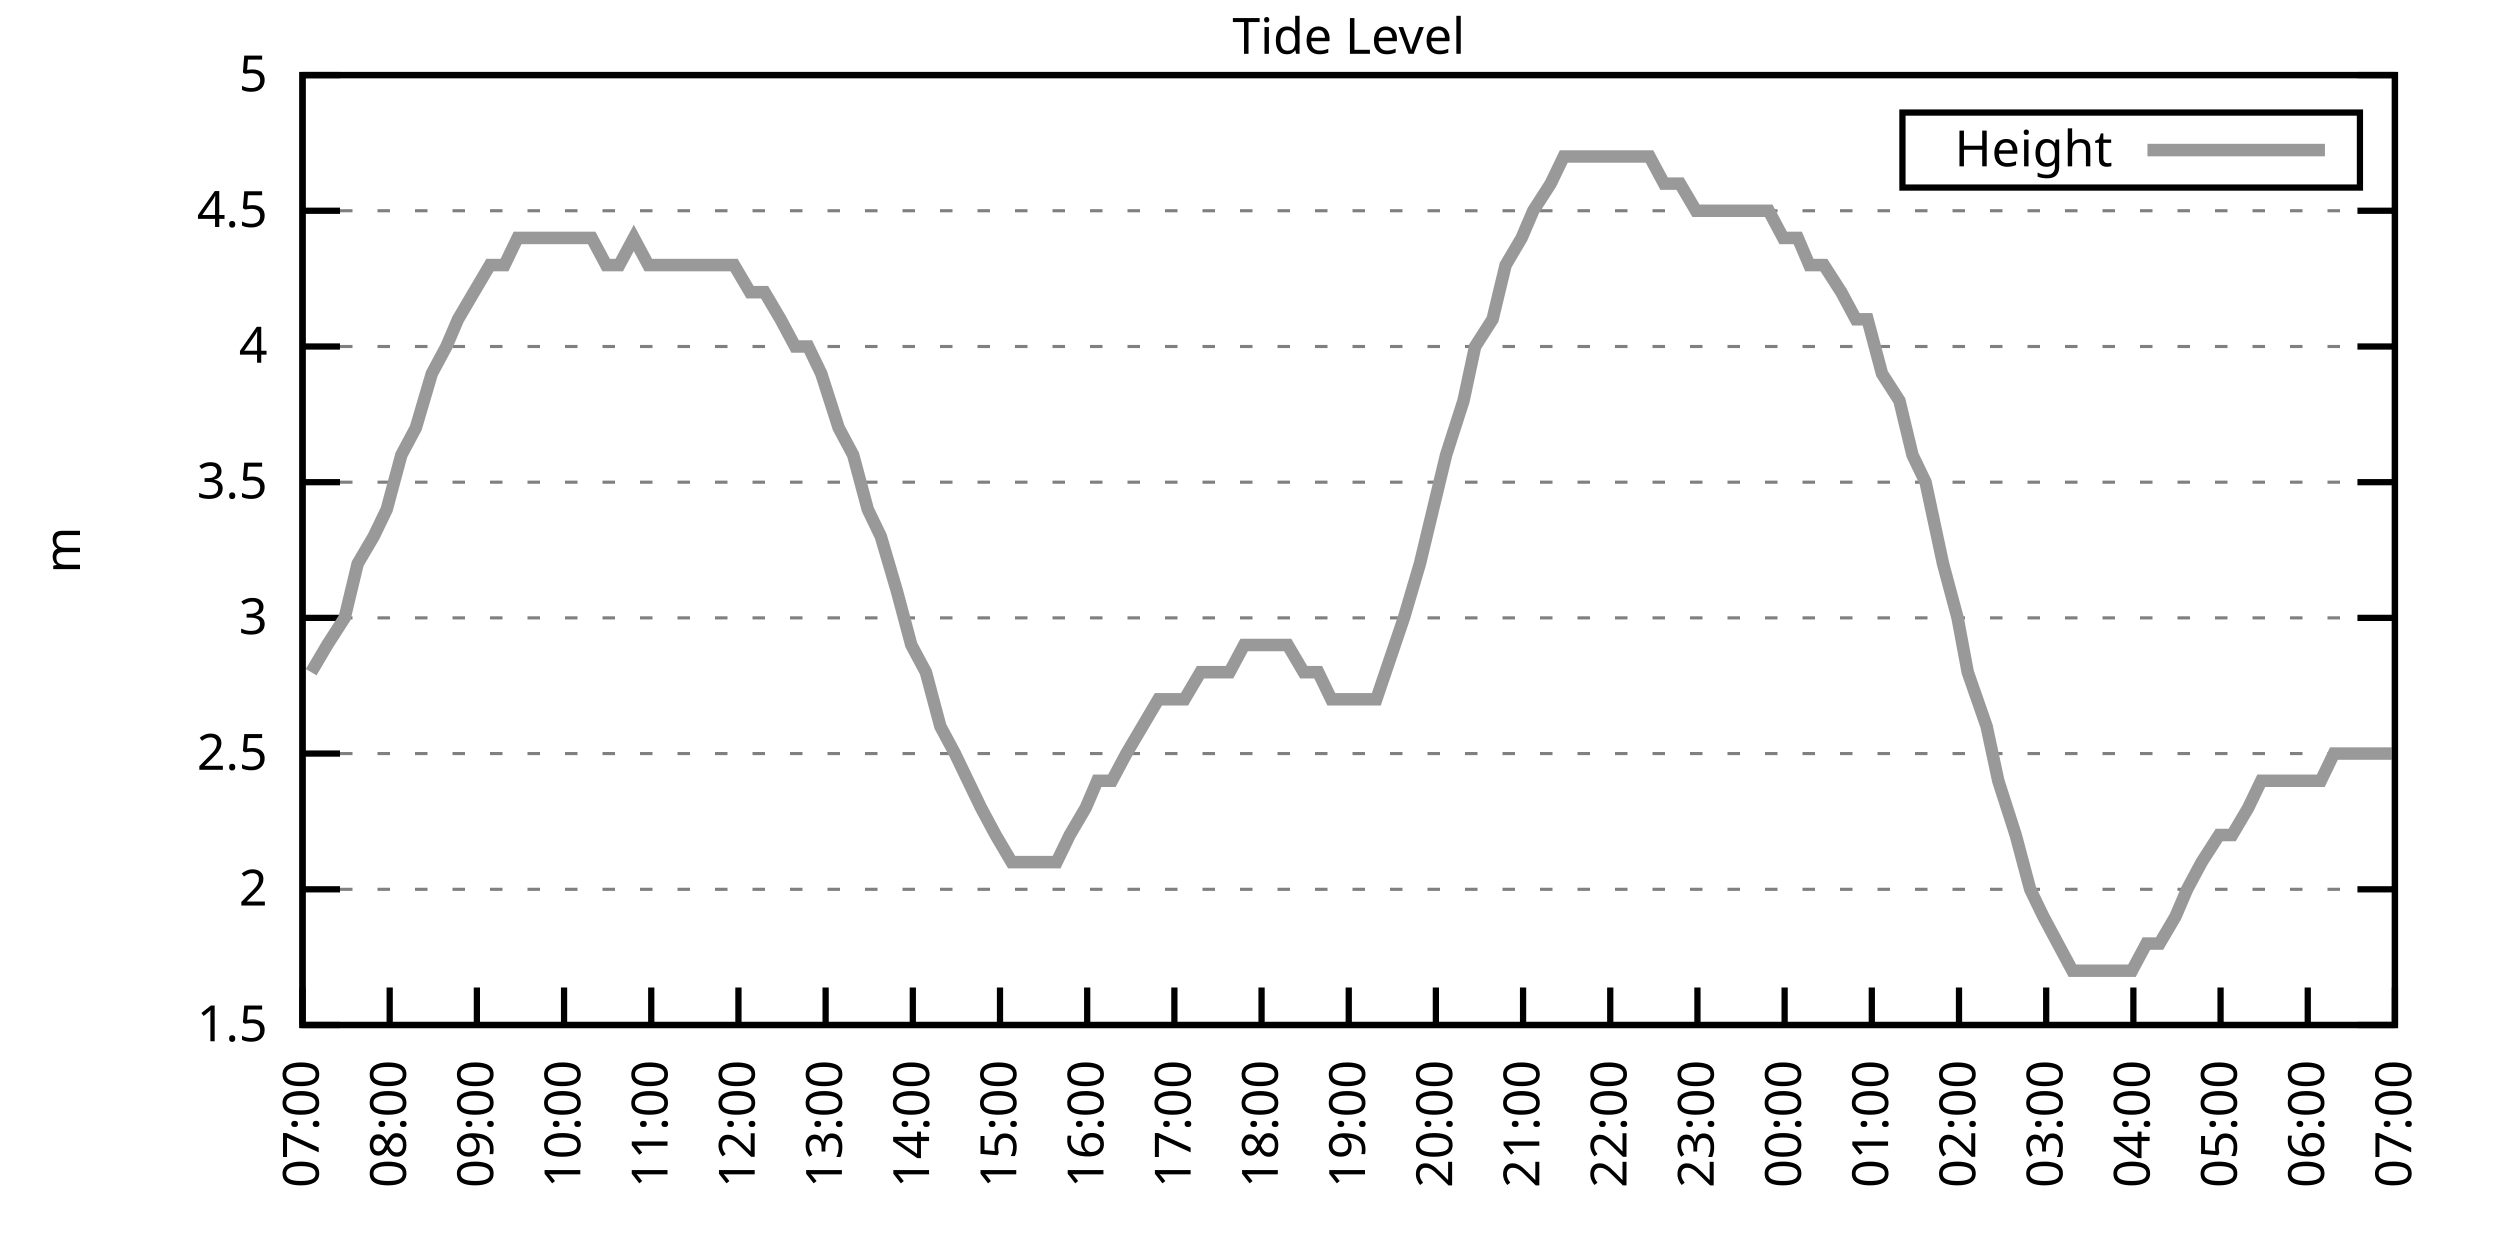
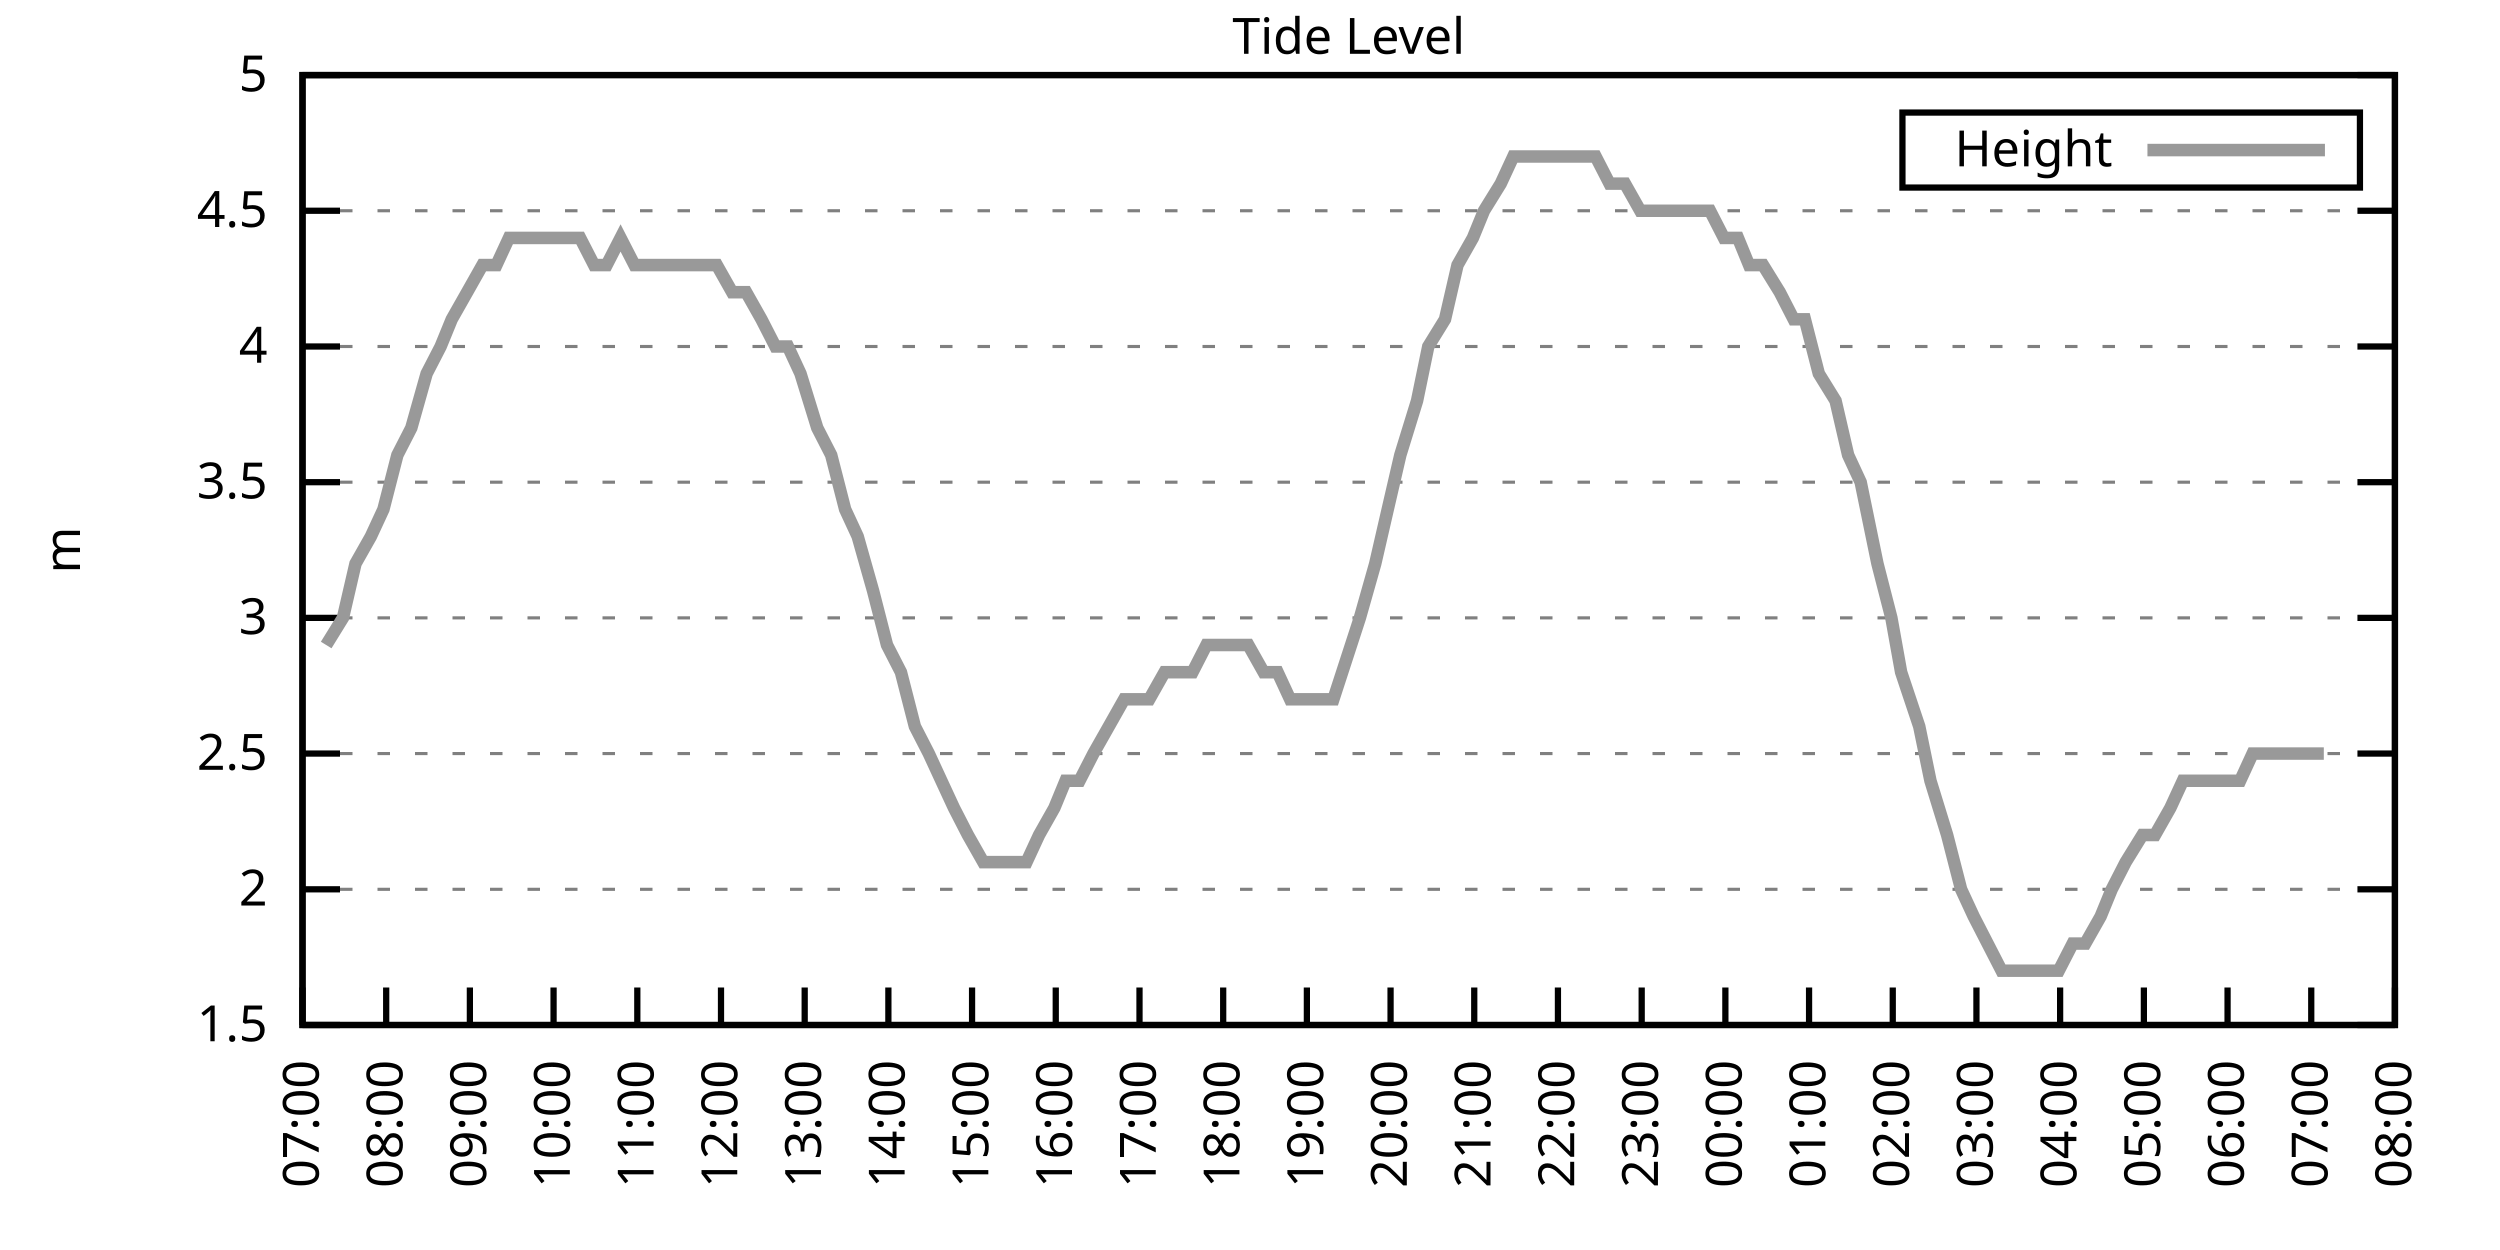
<svg xmlns="http://www.w3.org/2000/svg" xmlns:xlink="http://www.w3.org/1999/xlink" width="400" height="200" viewBox="0 0 400 200">
  <g id="gnuplot_canvas">
    <rect x="0" y="0" width="400" height="200" fill="none" />
    <defs>
      <circle id="gpDot" r="0.5" stroke-width="0.5" stroke="currentColor" />
      <path id="gpPt0" stroke-width="0.333" stroke="currentColor" d="M-1,0 h2 M0,-1 v2" />
      <path id="gpPt1" stroke-width="0.333" stroke="currentColor" d="M-1,-1 L1,1 M1,-1 L-1,1" />
      <path id="gpPt2" stroke-width="0.333" stroke="currentColor" d="M-1,0 L1,0 M0,-1 L0,1 M-1,-1 L1,1 M-1,1 L1,-1" />
      <rect id="gpPt3" stroke-width="0.333" stroke="currentColor" x="-1" y="-1" width="2" height="2" />
      <rect id="gpPt4" stroke-width="0.333" stroke="currentColor" fill="currentColor" x="-1" y="-1" width="2" height="2" />
      <circle id="gpPt5" stroke-width="0.333" stroke="currentColor" cx="0" cy="0" r="1" />
      <use xlink:href="#gpPt5" id="gpPt6" fill="currentColor" stroke="none" />
      <path id="gpPt7" stroke-width="0.333" stroke="currentColor" d="M0,-1.33 L-1.33,0.67 L1.33,0.67 z" />
      <use xlink:href="#gpPt7" id="gpPt8" fill="currentColor" stroke="none" />
      <use xlink:href="#gpPt7" id="gpPt9" stroke="currentColor" transform="rotate(180)" />
      <use xlink:href="#gpPt9" id="gpPt10" fill="currentColor" stroke="none" />
      <use xlink:href="#gpPt3" id="gpPt11" stroke="currentColor" transform="rotate(45)" />
      <use xlink:href="#gpPt11" id="gpPt12" fill="currentColor" stroke="none" />
      <path id="gpPt13" stroke-width="0.333" stroke="currentColor" d="M0,1.330 L1.265,0.411 L0.782,-1.067 L-0.782,-1.076 L-1.265,0.411 z" />
      <use xlink:href="#gpPt13" id="gpPt14" fill="currentColor" stroke="none" />
      <filter id="textbox" filterUnits="objectBoundingBox" x="0" y="0" height="1" width="1">
        <feFlood flood-color="white" flood-opacity="1" result="bgnd" />
        <feComposite in="SourceGraphic" in2="bgnd" operator="atop" />
      </filter>
      <filter id="greybox" filterUnits="objectBoundingBox" x="0" y="0" height="1" width="1">
        <feFlood flood-color="lightgrey" flood-opacity="1" result="grey" />
        <feComposite in="SourceGraphic" in2="grey" operator="atop" />
      </filter>
    </defs>
    <g fill="none" color="white" stroke="currentColor" stroke-width="1.00" stroke-linecap="butt" stroke-linejoin="miter">
</g>
    <g fill="none" color="black" stroke="currentColor" stroke-width="1.00" stroke-linecap="butt" stroke-linejoin="miter">
      <g stroke="none" shape-rendering="crispEdges">
        <polygon fill="rgb(255, 255, 255)" points="48.40,164.00 383.18,164.00 383.18,12.02 48.40,12.02 " />
      </g>
    </g>
    <g fill="none" color="black" stroke="currentColor" stroke-width="1.00" stroke-linecap="butt" stroke-linejoin="miter">
</g>
    <g fill="none" color="black" stroke="black" stroke-width="0.50" stroke-linecap="butt" stroke-linejoin="miter">
</g>
    <g fill="none" color="gray" stroke="currentColor" stroke-width="0.50" stroke-linecap="butt" stroke-linejoin="miter">
      <path stroke="gray" stroke-dasharray="2,4" class="gridline" d="M48.40,164.00 L383.19,164.00  " />
    </g>
    <g fill="none" color="gray" stroke="gray" stroke-width="1.00" stroke-linecap="butt" stroke-linejoin="miter">
</g>
    <g fill="none" color="black" stroke="currentColor" stroke-width="1.00" stroke-linecap="butt" stroke-linejoin="miter">
      <path stroke="black" d="M48.40,164.00 L54.40,164.00 M383.19,164.00 L377.19,164.00  " />
      <g transform="translate(42.80,166.60)" stroke="none" fill="black" font-family="Sans" font-size="8.00" text-anchor="end">
        <text>
          <tspan font-family="Sans"> 1.5</tspan>
        </text>
      </g>
    </g>
    <g fill="none" color="black" stroke="currentColor" stroke-width="1.00" stroke-linecap="butt" stroke-linejoin="miter">
</g>
    <g fill="none" color="black" stroke="black" stroke-width="0.50" stroke-linecap="butt" stroke-linejoin="miter">
</g>
    <g fill="none" color="gray" stroke="currentColor" stroke-width="0.50" stroke-linecap="butt" stroke-linejoin="miter">
      <path stroke="gray" stroke-dasharray="2,4" class="gridline" d="M48.40,142.29 L383.19,142.29  " />
    </g>
    <g fill="none" color="gray" stroke="gray" stroke-width="1.00" stroke-linecap="butt" stroke-linejoin="miter">
</g>
    <g fill="none" color="black" stroke="currentColor" stroke-width="1.00" stroke-linecap="butt" stroke-linejoin="miter">
      <path stroke="black" d="M48.40,142.29 L54.40,142.29 M383.19,142.29 L377.19,142.29  " />
      <g transform="translate(42.80,144.89)" stroke="none" fill="black" font-family="Sans" font-size="8.00" text-anchor="end">
        <text>
          <tspan font-family="Sans"> 2</tspan>
        </text>
      </g>
    </g>
    <g fill="none" color="black" stroke="currentColor" stroke-width="1.00" stroke-linecap="butt" stroke-linejoin="miter">
</g>
    <g fill="none" color="black" stroke="black" stroke-width="0.50" stroke-linecap="butt" stroke-linejoin="miter">
</g>
    <g fill="none" color="gray" stroke="currentColor" stroke-width="0.50" stroke-linecap="butt" stroke-linejoin="miter">
      <path stroke="gray" stroke-dasharray="2,4" class="gridline" d="M48.40,120.57 L383.19,120.57  " />
    </g>
    <g fill="none" color="gray" stroke="gray" stroke-width="1.00" stroke-linecap="butt" stroke-linejoin="miter">
</g>
    <g fill="none" color="black" stroke="currentColor" stroke-width="1.00" stroke-linecap="butt" stroke-linejoin="miter">
      <path stroke="black" d="M48.40,120.57 L54.40,120.57 M383.19,120.57 L377.19,120.57  " />
      <g transform="translate(42.80,123.17)" stroke="none" fill="black" font-family="Sans" font-size="8.00" text-anchor="end">
        <text>
          <tspan font-family="Sans"> 2.5</tspan>
        </text>
      </g>
    </g>
    <g fill="none" color="black" stroke="currentColor" stroke-width="1.00" stroke-linecap="butt" stroke-linejoin="miter">
</g>
    <g fill="none" color="black" stroke="black" stroke-width="0.50" stroke-linecap="butt" stroke-linejoin="miter">
</g>
    <g fill="none" color="gray" stroke="currentColor" stroke-width="0.50" stroke-linecap="butt" stroke-linejoin="miter">
      <path stroke="gray" stroke-dasharray="2,4" class="gridline" d="M48.40,98.86 L383.19,98.86  " />
    </g>
    <g fill="none" color="gray" stroke="gray" stroke-width="1.00" stroke-linecap="butt" stroke-linejoin="miter">
</g>
    <g fill="none" color="black" stroke="currentColor" stroke-width="1.00" stroke-linecap="butt" stroke-linejoin="miter">
      <path stroke="black" d="M48.40,98.86 L54.40,98.86 M383.19,98.86 L377.19,98.86  " />
      <g transform="translate(42.80,101.46)" stroke="none" fill="black" font-family="Sans" font-size="8.00" text-anchor="end">
        <text>
          <tspan font-family="Sans"> 3</tspan>
        </text>
      </g>
    </g>
    <g fill="none" color="black" stroke="currentColor" stroke-width="1.00" stroke-linecap="butt" stroke-linejoin="miter">
</g>
    <g fill="none" color="black" stroke="black" stroke-width="0.50" stroke-linecap="butt" stroke-linejoin="miter">
</g>
    <g fill="none" color="gray" stroke="currentColor" stroke-width="0.50" stroke-linecap="butt" stroke-linejoin="miter">
      <path stroke="gray" stroke-dasharray="2,4" class="gridline" d="M48.40,77.15 L383.19,77.15  " />
    </g>
    <g fill="none" color="gray" stroke="gray" stroke-width="1.00" stroke-linecap="butt" stroke-linejoin="miter">
</g>
    <g fill="none" color="black" stroke="currentColor" stroke-width="1.00" stroke-linecap="butt" stroke-linejoin="miter">
      <path stroke="black" d="M48.40,77.15 L54.40,77.15 M383.19,77.15 L377.19,77.15  " />
      <g transform="translate(42.80,79.75)" stroke="none" fill="black" font-family="Sans" font-size="8.00" text-anchor="end">
        <text>
          <tspan font-family="Sans"> 3.5</tspan>
        </text>
      </g>
    </g>
    <g fill="none" color="black" stroke="currentColor" stroke-width="1.00" stroke-linecap="butt" stroke-linejoin="miter">
</g>
    <g fill="none" color="black" stroke="black" stroke-width="0.50" stroke-linecap="butt" stroke-linejoin="miter">
</g>
    <g fill="none" color="gray" stroke="currentColor" stroke-width="0.50" stroke-linecap="butt" stroke-linejoin="miter">
      <path stroke="gray" stroke-dasharray="2,4" class="gridline" d="M48.40,55.44 L383.19,55.44  " />
    </g>
    <g fill="none" color="gray" stroke="gray" stroke-width="1.00" stroke-linecap="butt" stroke-linejoin="miter">
</g>
    <g fill="none" color="black" stroke="currentColor" stroke-width="1.00" stroke-linecap="butt" stroke-linejoin="miter">
      <path stroke="black" d="M48.40,55.44 L54.40,55.44 M383.19,55.44 L377.19,55.44  " />
      <g transform="translate(42.80,58.04)" stroke="none" fill="black" font-family="Sans" font-size="8.00" text-anchor="end">
        <text>
          <tspan font-family="Sans"> 4</tspan>
        </text>
      </g>
    </g>
    <g fill="none" color="black" stroke="currentColor" stroke-width="1.00" stroke-linecap="butt" stroke-linejoin="miter">
</g>
    <g fill="none" color="black" stroke="black" stroke-width="0.50" stroke-linecap="butt" stroke-linejoin="miter">
</g>
    <g fill="none" color="gray" stroke="currentColor" stroke-width="0.50" stroke-linecap="butt" stroke-linejoin="miter">
      <path stroke="gray" stroke-dasharray="2,4" class="gridline" d="M48.40,33.72 L383.19,33.72  " />
    </g>
    <g fill="none" color="gray" stroke="gray" stroke-width="1.00" stroke-linecap="butt" stroke-linejoin="miter">
</g>
    <g fill="none" color="black" stroke="currentColor" stroke-width="1.00" stroke-linecap="butt" stroke-linejoin="miter">
      <path stroke="black" d="M48.40,33.72 L54.40,33.72 M383.19,33.72 L377.19,33.72  " />
      <g transform="translate(42.80,36.32)" stroke="none" fill="black" font-family="Sans" font-size="8.00" text-anchor="end">
        <text>
          <tspan font-family="Sans"> 4.5</tspan>
        </text>
      </g>
    </g>
    <g fill="none" color="black" stroke="currentColor" stroke-width="1.00" stroke-linecap="butt" stroke-linejoin="miter">
</g>
    <g fill="none" color="black" stroke="black" stroke-width="0.50" stroke-linecap="butt" stroke-linejoin="miter">
</g>
    <g fill="none" color="gray" stroke="currentColor" stroke-width="0.50" stroke-linecap="butt" stroke-linejoin="miter">
      <path stroke="gray" stroke-dasharray="2,4" class="gridline" d="M48.40,12.01 L383.19,12.01  " />
    </g>
    <g fill="none" color="gray" stroke="gray" stroke-width="1.00" stroke-linecap="butt" stroke-linejoin="miter">
</g>
    <g fill="none" color="black" stroke="currentColor" stroke-width="1.00" stroke-linecap="butt" stroke-linejoin="miter">
      <path stroke="black" d="M48.40,12.01 L54.40,12.01 M383.19,12.01 L377.19,12.01  " />
      <g transform="translate(42.80,14.61)" stroke="none" fill="black" font-family="Sans" font-size="8.00" text-anchor="end">
        <text>
          <tspan font-family="Sans"> 5</tspan>
        </text>
      </g>
    </g>
    <g fill="none" color="black" stroke="currentColor" stroke-width="1.00" stroke-linecap="butt" stroke-linejoin="miter">
      <path stroke="black" d="M48.40,164.00 L48.40,158.00  " />
      <g transform="translate(51.00,169.60) rotate(270.00)" stroke="none" fill="black" font-family="Sans" font-size="8.00" text-anchor="end">
        <text>
          <tspan font-family="Sans">07:00</tspan>
        </text>
      </g>
    </g>
    <g fill="none" color="black" stroke="currentColor" stroke-width="1.00" stroke-linecap="butt" stroke-linejoin="miter">
-       <path stroke="black" d="M62.35,164.00 L62.35,158.00  " />
-       <g transform="translate(64.95,169.60) rotate(270.00)" stroke="none" fill="black" font-family="Sans" font-size="8.00" text-anchor="end">
+       <path stroke="black" d="M61.79,164.00 L61.79,158.00  " />
+       <g transform="translate(64.39,169.60) rotate(270.00)" stroke="none" fill="black" font-family="Sans" font-size="8.00" text-anchor="end">
        <text>
          <tspan font-family="Sans">08:00</tspan>
        </text>
      </g>
    </g>
    <g fill="none" color="black" stroke="currentColor" stroke-width="1.00" stroke-linecap="butt" stroke-linejoin="miter">
-       <path stroke="black" d="M76.30,164.00 L76.30,158.00  " />
-       <g transform="translate(78.90,169.60) rotate(270.00)" stroke="none" fill="black" font-family="Sans" font-size="8.00" text-anchor="end">
+       <path stroke="black" d="M75.18,164.00 L75.18,158.00  " />
+       <g transform="translate(77.78,169.60) rotate(270.00)" stroke="none" fill="black" font-family="Sans" font-size="8.00" text-anchor="end">
        <text>
          <tspan font-family="Sans">09:00</tspan>
        </text>
      </g>
    </g>
    <g fill="none" color="black" stroke="currentColor" stroke-width="1.00" stroke-linecap="butt" stroke-linejoin="miter">
-       <path stroke="black" d="M90.25,164.00 L90.25,158.00  " />
-       <g transform="translate(92.85,169.60) rotate(270.00)" stroke="none" fill="black" font-family="Sans" font-size="8.00" text-anchor="end">
+       <path stroke="black" d="M88.57,164.00 L88.57,158.00  " />
+       <g transform="translate(91.17,169.60) rotate(270.00)" stroke="none" fill="black" font-family="Sans" font-size="8.00" text-anchor="end">
        <text>
          <tspan font-family="Sans">10:00</tspan>
        </text>
      </g>
    </g>
    <g fill="none" color="black" stroke="currentColor" stroke-width="1.00" stroke-linecap="butt" stroke-linejoin="miter">
-       <path stroke="black" d="M104.20,164.00 L104.20,158.00  " />
-       <g transform="translate(106.80,169.60) rotate(270.00)" stroke="none" fill="black" font-family="Sans" font-size="8.00" text-anchor="end">
+       <path stroke="black" d="M101.97,164.00 L101.97,158.00  " />
+       <g transform="translate(104.57,169.60) rotate(270.00)" stroke="none" fill="black" font-family="Sans" font-size="8.00" text-anchor="end">
        <text>
          <tspan font-family="Sans">11:00</tspan>
        </text>
      </g>
    </g>
    <g fill="none" color="black" stroke="currentColor" stroke-width="1.00" stroke-linecap="butt" stroke-linejoin="miter">
-       <path stroke="black" d="M118.15,164.00 L118.15,158.00  " />
-       <g transform="translate(120.75,169.60) rotate(270.00)" stroke="none" fill="black" font-family="Sans" font-size="8.00" text-anchor="end">
+       <path stroke="black" d="M115.36,164.00 L115.36,158.00  " />
+       <g transform="translate(117.96,169.60) rotate(270.00)" stroke="none" fill="black" font-family="Sans" font-size="8.00" text-anchor="end">
        <text>
          <tspan font-family="Sans">12:00</tspan>
        </text>
      </g>
    </g>
    <g fill="none" color="black" stroke="currentColor" stroke-width="1.00" stroke-linecap="butt" stroke-linejoin="miter">
-       <path stroke="black" d="M132.10,164.00 L132.10,158.00  " />
-       <g transform="translate(134.70,169.60) rotate(270.00)" stroke="none" fill="black" font-family="Sans" font-size="8.00" text-anchor="end">
+       <path stroke="black" d="M128.75,164.00 L128.75,158.00  " />
+       <g transform="translate(131.35,169.60) rotate(270.00)" stroke="none" fill="black" font-family="Sans" font-size="8.00" text-anchor="end">
        <text>
          <tspan font-family="Sans">13:00</tspan>
        </text>
      </g>
    </g>
    <g fill="none" color="black" stroke="currentColor" stroke-width="1.00" stroke-linecap="butt" stroke-linejoin="miter">
-       <path stroke="black" d="M146.05,164.00 L146.05,158.00  " />
-       <g transform="translate(148.65,169.60) rotate(270.00)" stroke="none" fill="black" font-family="Sans" font-size="8.00" text-anchor="end">
+       <path stroke="black" d="M142.14,164.00 L142.14,158.00  " />
+       <g transform="translate(144.74,169.60) rotate(270.00)" stroke="none" fill="black" font-family="Sans" font-size="8.00" text-anchor="end">
        <text>
          <tspan font-family="Sans">14:00</tspan>
        </text>
      </g>
    </g>
    <g fill="none" color="black" stroke="currentColor" stroke-width="1.00" stroke-linecap="butt" stroke-linejoin="miter">
-       <path stroke="black" d="M160.00,164.00 L160.00,158.00  " />
-       <g transform="translate(162.60,169.60) rotate(270.00)" stroke="none" fill="black" font-family="Sans" font-size="8.00" text-anchor="end">
+       <path stroke="black" d="M155.53,164.00 L155.53,158.00  " />
+       <g transform="translate(158.13,169.60) rotate(270.00)" stroke="none" fill="black" font-family="Sans" font-size="8.00" text-anchor="end">
        <text>
          <tspan font-family="Sans">15:00</tspan>
        </text>
      </g>
    </g>
    <g fill="none" color="black" stroke="currentColor" stroke-width="1.00" stroke-linecap="butt" stroke-linejoin="miter">
-       <path stroke="black" d="M173.95,164.00 L173.95,158.00  " />
-       <g transform="translate(176.55,169.60) rotate(270.00)" stroke="none" fill="black" font-family="Sans" font-size="8.00" text-anchor="end">
+       <path stroke="black" d="M168.92,164.00 L168.92,158.00  " />
+       <g transform="translate(171.52,169.60) rotate(270.00)" stroke="none" fill="black" font-family="Sans" font-size="8.00" text-anchor="end">
        <text>
          <tspan font-family="Sans">16:00</tspan>
        </text>
      </g>
    </g>
    <g fill="none" color="black" stroke="currentColor" stroke-width="1.00" stroke-linecap="butt" stroke-linejoin="miter">
-       <path stroke="black" d="M187.90,164.00 L187.90,158.00  " />
-       <g transform="translate(190.50,169.60) rotate(270.00)" stroke="none" fill="black" font-family="Sans" font-size="8.00" text-anchor="end">
+       <path stroke="black" d="M182.32,164.00 L182.32,158.00  " />
+       <g transform="translate(184.92,169.60) rotate(270.00)" stroke="none" fill="black" font-family="Sans" font-size="8.00" text-anchor="end">
        <text>
          <tspan font-family="Sans">17:00</tspan>
        </text>
      </g>
    </g>
    <g fill="none" color="black" stroke="currentColor" stroke-width="1.00" stroke-linecap="butt" stroke-linejoin="miter">
-       <path stroke="black" d="M201.85,164.00 L201.85,158.00  " />
-       <g transform="translate(204.45,169.60) rotate(270.00)" stroke="none" fill="black" font-family="Sans" font-size="8.00" text-anchor="end">
+       <path stroke="black" d="M195.71,164.00 L195.71,158.00  " />
+       <g transform="translate(198.31,169.60) rotate(270.00)" stroke="none" fill="black" font-family="Sans" font-size="8.00" text-anchor="end">
        <text>
          <tspan font-family="Sans">18:00</tspan>
        </text>
      </g>
    </g>
    <g fill="none" color="black" stroke="currentColor" stroke-width="1.00" stroke-linecap="butt" stroke-linejoin="miter">
-       <path stroke="black" d="M215.80,164.00 L215.80,158.00  " />
-       <g transform="translate(218.40,169.60) rotate(270.00)" stroke="none" fill="black" font-family="Sans" font-size="8.00" text-anchor="end">
+       <path stroke="black" d="M209.10,164.00 L209.10,158.00  " />
+       <g transform="translate(211.70,169.60) rotate(270.00)" stroke="none" fill="black" font-family="Sans" font-size="8.00" text-anchor="end">
        <text>
          <tspan font-family="Sans">19:00</tspan>
        </text>
      </g>
    </g>
    <g fill="none" color="black" stroke="currentColor" stroke-width="1.00" stroke-linecap="butt" stroke-linejoin="miter">
-       <path stroke="black" d="M229.74,164.00 L229.74,158.00  " />
-       <g transform="translate(232.34,169.60) rotate(270.00)" stroke="none" fill="black" font-family="Sans" font-size="8.00" text-anchor="end">
+       <path stroke="black" d="M222.49,164.00 L222.49,158.00  " />
+       <g transform="translate(225.09,169.60) rotate(270.00)" stroke="none" fill="black" font-family="Sans" font-size="8.00" text-anchor="end">
        <text>
          <tspan font-family="Sans">20:00</tspan>
        </text>
      </g>
    </g>
    <g fill="none" color="black" stroke="currentColor" stroke-width="1.00" stroke-linecap="butt" stroke-linejoin="miter">
-       <path stroke="black" d="M243.69,164.00 L243.69,158.00  " />
-       <g transform="translate(246.29,169.60) rotate(270.00)" stroke="none" fill="black" font-family="Sans" font-size="8.00" text-anchor="end">
+       <path stroke="black" d="M235.88,164.00 L235.88,158.00  " />
+       <g transform="translate(238.48,169.60) rotate(270.00)" stroke="none" fill="black" font-family="Sans" font-size="8.00" text-anchor="end">
        <text>
          <tspan font-family="Sans">21:00</tspan>
        </text>
      </g>
    </g>
    <g fill="none" color="black" stroke="currentColor" stroke-width="1.00" stroke-linecap="butt" stroke-linejoin="miter">
-       <path stroke="black" d="M257.64,164.00 L257.64,158.00  " />
-       <g transform="translate(260.24,169.60) rotate(270.00)" stroke="none" fill="black" font-family="Sans" font-size="8.00" text-anchor="end">
+       <path stroke="black" d="M249.27,164.00 L249.27,158.00  " />
+       <g transform="translate(251.87,169.60) rotate(270.00)" stroke="none" fill="black" font-family="Sans" font-size="8.00" text-anchor="end">
        <text>
          <tspan font-family="Sans">22:00</tspan>
        </text>
      </g>
    </g>
    <g fill="none" color="black" stroke="currentColor" stroke-width="1.00" stroke-linecap="butt" stroke-linejoin="miter">
-       <path stroke="black" d="M271.59,164.00 L271.59,158.00  " />
-       <g transform="translate(274.19,169.60) rotate(270.00)" stroke="none" fill="black" font-family="Sans" font-size="8.00" text-anchor="end">
+       <path stroke="black" d="M262.67,164.00 L262.67,158.00  " />
+       <g transform="translate(265.27,169.60) rotate(270.00)" stroke="none" fill="black" font-family="Sans" font-size="8.00" text-anchor="end">
        <text>
          <tspan font-family="Sans">23:00</tspan>
        </text>
      </g>
    </g>
    <g fill="none" color="black" stroke="currentColor" stroke-width="1.00" stroke-linecap="butt" stroke-linejoin="miter">
-       <path stroke="black" d="M285.54,164.00 L285.54,158.00  " />
-       <g transform="translate(288.14,169.60) rotate(270.00)" stroke="none" fill="black" font-family="Sans" font-size="8.00" text-anchor="end">
+       <path stroke="black" d="M276.06,164.00 L276.06,158.00  " />
+       <g transform="translate(278.66,169.60) rotate(270.00)" stroke="none" fill="black" font-family="Sans" font-size="8.00" text-anchor="end">
        <text>
          <tspan font-family="Sans">00:00</tspan>
        </text>
      </g>
    </g>
    <g fill="none" color="black" stroke="currentColor" stroke-width="1.00" stroke-linecap="butt" stroke-linejoin="miter">
-       <path stroke="black" d="M299.49,164.00 L299.49,158.00  " />
-       <g transform="translate(302.09,169.60) rotate(270.00)" stroke="none" fill="black" font-family="Sans" font-size="8.00" text-anchor="end">
+       <path stroke="black" d="M289.45,164.00 L289.45,158.00  " />
+       <g transform="translate(292.05,169.60) rotate(270.00)" stroke="none" fill="black" font-family="Sans" font-size="8.00" text-anchor="end">
        <text>
          <tspan font-family="Sans">01:00</tspan>
        </text>
      </g>
    </g>
    <g fill="none" color="black" stroke="currentColor" stroke-width="1.00" stroke-linecap="butt" stroke-linejoin="miter">
-       <path stroke="black" d="M313.44,164.00 L313.44,158.00  " />
-       <g transform="translate(316.04,169.60) rotate(270.00)" stroke="none" fill="black" font-family="Sans" font-size="8.00" text-anchor="end">
+       <path stroke="black" d="M302.84,164.00 L302.84,158.00  " />
+       <g transform="translate(305.44,169.60) rotate(270.00)" stroke="none" fill="black" font-family="Sans" font-size="8.00" text-anchor="end">
        <text>
          <tspan font-family="Sans">02:00</tspan>
        </text>
      </g>
    </g>
    <g fill="none" color="black" stroke="currentColor" stroke-width="1.00" stroke-linecap="butt" stroke-linejoin="miter">
-       <path stroke="black" d="M327.39,164.00 L327.39,158.00  " />
-       <g transform="translate(329.99,169.60) rotate(270.00)" stroke="none" fill="black" font-family="Sans" font-size="8.00" text-anchor="end">
+       <path stroke="black" d="M316.23,164.00 L316.23,158.00  " />
+       <g transform="translate(318.83,169.60) rotate(270.00)" stroke="none" fill="black" font-family="Sans" font-size="8.00" text-anchor="end">
        <text>
          <tspan font-family="Sans">03:00</tspan>
        </text>
      </g>
    </g>
    <g fill="none" color="black" stroke="currentColor" stroke-width="1.00" stroke-linecap="butt" stroke-linejoin="miter">
-       <path stroke="black" d="M341.34,164.00 L341.34,158.00  " />
-       <g transform="translate(343.94,169.60) rotate(270.00)" stroke="none" fill="black" font-family="Sans" font-size="8.00" text-anchor="end">
+       <path stroke="black" d="M329.62,164.00 L329.62,158.00  " />
+       <g transform="translate(332.22,169.60) rotate(270.00)" stroke="none" fill="black" font-family="Sans" font-size="8.00" text-anchor="end">
        <text>
          <tspan font-family="Sans">04:00</tspan>
        </text>
      </g>
    </g>
    <g fill="none" color="black" stroke="currentColor" stroke-width="1.00" stroke-linecap="butt" stroke-linejoin="miter">
-       <path stroke="black" d="M355.29,164.00 L355.29,158.00  " />
-       <g transform="translate(357.89,169.60) rotate(270.00)" stroke="none" fill="black" font-family="Sans" font-size="8.00" text-anchor="end">
+       <path stroke="black" d="M343.02,164.00 L343.02,158.00  " />
+       <g transform="translate(345.62,169.60) rotate(270.00)" stroke="none" fill="black" font-family="Sans" font-size="8.00" text-anchor="end">
        <text>
          <tspan font-family="Sans">05:00</tspan>
        </text>
      </g>
    </g>
    <g fill="none" color="black" stroke="currentColor" stroke-width="1.00" stroke-linecap="butt" stroke-linejoin="miter">
-       <path stroke="black" d="M369.24,164.00 L369.24,158.00  " />
-       <g transform="translate(371.84,169.60) rotate(270.00)" stroke="none" fill="black" font-family="Sans" font-size="8.00" text-anchor="end">
+       <path stroke="black" d="M356.41,164.00 L356.41,158.00  " />
+       <g transform="translate(359.01,169.60) rotate(270.00)" stroke="none" fill="black" font-family="Sans" font-size="8.00" text-anchor="end">
        <text>
          <tspan font-family="Sans">06:00</tspan>
+         </text>
+       </g>
+     </g>
+     <g fill="none" color="black" stroke="currentColor" stroke-width="1.00" stroke-linecap="butt" stroke-linejoin="miter">
+       <path stroke="black" d="M369.80,164.00 L369.80,158.00  " />
+       <g transform="translate(372.40,169.60) rotate(270.00)" stroke="none" fill="black" font-family="Sans" font-size="8.00" text-anchor="end">
+         <text>
+           <tspan font-family="Sans">07:00</tspan>
        </text>
      </g>
    </g>
    <g fill="none" color="black" stroke="currentColor" stroke-width="1.00" stroke-linecap="butt" stroke-linejoin="miter">
      <path stroke="black" d="M383.19,164.00 L383.19,158.00  " />
      <g transform="translate(385.79,169.60) rotate(270.00)" stroke="none" fill="black" font-family="Sans" font-size="8.00" text-anchor="end">
        <text>
-           <tspan font-family="Sans">07:00</tspan>
+           <tspan font-family="Sans">08:00</tspan>
        </text>
      </g>
    </g>
    <g fill="none" color="black" stroke="currentColor" stroke-width="1.00" stroke-linecap="butt" stroke-linejoin="miter">
</g>
    <g fill="none" color="black" stroke="currentColor" stroke-width="1.00" stroke-linecap="butt" stroke-linejoin="miter">
      <path stroke="black" d="M48.40,12.01 L48.40,164.00 L383.19,164.00 L383.19,12.01 L48.40,12.01 Z  " />
    </g>
    <g fill="none" color="black" stroke="currentColor" stroke-width="1.00" stroke-linecap="butt" stroke-linejoin="miter">
</g>
    <g fill="none" color="black" stroke="currentColor" stroke-width="1.00" stroke-linecap="butt" stroke-linejoin="miter">
      <path stroke="black" d="M304.39,30.01 L304.39,18.01 L377.59,18.01 L377.59,30.01 L304.39,30.01 Z  " />
    </g>
    <g id="Tide_level_plot_1">
      <g fill="none" color="white" stroke="black" stroke-width="2.00" stroke-linecap="butt" stroke-linejoin="miter">
</g>
      <g fill="none" color="black" stroke="currentColor" stroke-width="2.00" stroke-linecap="butt" stroke-linejoin="miter">
        <g transform="translate(337.99,26.61)" stroke="none" fill="black" font-family="Sans" font-size="8.00" text-anchor="end">
          <text>
            <tspan font-family="Sans">Height</tspan>
          </text>
        </g>
      </g>
      <g fill="none" color="black" stroke="currentColor" stroke-width="2.00" stroke-linecap="butt" stroke-linejoin="miter">
-         <path stroke="rgb(153, 153, 153)" d="M343.59,24.01 L371.99,24.01 M49.79,107.55 L52.35,103.20 L55.14,98.86 L57.23,90.18 L59.79,85.83 L61.88,81.49   L64.21,72.81 L66.53,68.46 L69.09,59.78 L71.42,55.44 L73.28,51.09 L75.83,46.75 L78.39,42.41 L80.72,42.41   L82.81,38.07 L85.37,38.07 L87.69,38.07 L89.55,38.07 L92.34,38.07 L94.67,38.07 L96.99,42.41 L99.08,42.41   L101.41,38.07 L103.73,42.41 L106.06,42.41 L108.62,42.41 L110.71,42.41 L113.03,42.41 L115.59,42.41 L117.45,42.41   L120.01,46.75 L122.33,46.75 L124.89,51.09 L127.22,55.44 L129.31,55.44 L131.40,59.78 L134.19,68.46 L136.51,72.81   L138.84,81.49 L140.93,85.83 L143.49,94.52 L145.81,103.20 L148.14,107.55 L150.46,116.23 L152.79,120.57 L154.88,124.92   L156.97,129.26 L159.30,133.60 L161.86,137.94 L164.18,137.94 L166.51,137.94 L169.06,137.94 L171.16,133.60 L173.71,129.26   L175.57,124.92 L177.90,124.92 L180.22,120.57 L182.78,116.23 L185.34,111.89 L187.43,111.89 L189.52,111.89 L192.08,107.55   L194.41,107.55 L196.73,107.55 L199.06,103.20 L200.92,103.20 L203.71,103.20 L206.03,103.20 L208.59,107.55 L210.91,107.55   L213.01,111.89 L215.56,111.89 L217.89,111.89 L220.21,111.89 L224.63,98.86 L227.19,90.18 L229.28,81.49 L231.37,72.81   L234.16,64.12 L236.02,55.44 L238.81,51.09 L240.90,42.41 L243.46,38.07 L245.32,33.72 L248.11,29.38 L250.20,25.04   L252.30,25.04 L255.09,25.04 L257.18,25.04 L259.50,25.04 L261.83,25.04 L263.92,25.04 L266.25,29.38 L268.80,29.38   L271.36,33.72 L273.69,33.72 L275.78,33.72 L278.10,33.72 L280.66,33.72 L282.99,33.72 L285.31,38.07 L287.64,38.07   L289.50,42.41 L291.82,42.41 L294.61,46.75 L296.94,51.09 L298.80,51.09 L301.12,59.78 L303.91,64.12 L306.00,72.81   L308.09,77.15 L310.88,90.18 L313.21,98.86 L314.84,107.55 L317.86,116.23 L319.72,124.92 L322.51,133.60 L324.83,142.29   L326.93,146.63 L329.25,150.97 L331.58,155.31 L333.90,155.31 L335.99,155.31 L338.55,155.31 L341.11,155.31 L343.43,150.97   L345.53,150.97 L348.08,146.63 L349.94,142.29 L352.27,137.94 L355.06,133.60 L357.15,133.60 L359.71,129.26 L361.80,124.92   L363.89,124.92 L366.22,124.92 L368.54,124.92 L371.33,124.92 L373.43,120.57 L375.52,120.57 L378.31,120.57 L380.63,120.57   L382.96,120.57  " />
+         <path stroke="rgb(153, 153, 153)" d="M343.59,24.01 L371.99,24.01 M52.19,103.20 L54.87,98.86 L56.88,90.18 L59.34,85.83 L61.35,81.49 L63.58,72.81   L65.81,68.46 L68.26,59.78 L70.50,55.44 L72.28,51.09 L74.74,46.75 L77.19,42.41 L79.42,42.41 L81.43,38.07   L83.89,38.07 L86.12,38.07 L87.91,38.07 L90.58,38.07 L92.82,38.07 L95.05,42.41 L97.06,42.41 L99.29,38.07   L101.52,42.41 L103.75,42.41 L106.21,42.41 L108.22,42.41 L110.45,42.41 L112.90,42.41 L114.69,42.41 L117.14,46.75   L119.38,46.75 L121.83,51.09 L124.06,55.44 L126.07,55.44 L128.08,59.78 L130.76,68.46 L132.99,72.81 L135.22,81.49   L137.23,85.83 L139.69,94.52 L141.92,103.20 L144.15,107.55 L146.38,116.23 L148.61,120.57 L150.62,124.92 L152.63,129.26   L154.86,133.60 L157.32,137.94 L159.55,137.94 L161.78,137.94 L164.24,137.94 L166.25,133.60 L168.70,129.26 L170.49,124.92   L172.72,124.92 L174.95,120.57 L177.41,116.23 L179.86,111.89 L181.87,111.89 L183.88,111.89 L186.33,107.55 L188.57,107.55   L190.80,107.55 L193.03,103.20 L194.81,103.20 L197.49,103.20 L199.73,103.20 L202.18,107.55 L204.41,107.55 L206.42,111.89   L208.88,111.89 L211.11,111.89 L213.34,111.89 L217.58,98.86 L220.04,90.18 L222.04,81.49 L224.05,72.81 L226.73,64.12   L228.52,55.44 L231.20,51.09 L233.20,42.41 L235.66,38.07 L237.44,33.72 L240.12,29.38 L242.13,25.04 L244.14,25.04   L246.82,25.04 L248.83,25.04 L251.06,25.04 L253.29,25.04 L255.30,25.04 L257.53,29.38 L259.99,29.38 L262.44,33.72   L264.67,33.72 L266.68,33.72 L268.92,33.72 L271.37,33.72 L273.60,33.72 L275.83,38.07 L278.07,38.07 L279.85,42.41   L282.08,42.41 L284.76,46.75 L286.99,51.09 L288.78,51.09 L291.01,59.78 L293.69,64.12 L295.70,72.81 L297.71,77.15   L300.39,90.18 L302.62,98.86 L304.18,107.55 L307.08,116.23 L308.87,124.92 L311.54,133.60 L313.78,142.29 L315.79,146.63   L318.02,150.97 L320.25,155.31 L322.48,155.31 L324.49,155.31 L326.95,155.31 L329.40,155.31 L331.63,150.97 L333.64,150.97   L336.10,146.63 L337.88,142.29 L340.11,137.94 L342.79,133.60 L344.80,133.60 L347.26,129.26 L349.26,124.92 L351.27,124.92   L353.51,124.92 L355.74,124.92 L358.42,124.92 L360.42,120.57 L362.43,120.57 L365.11,120.57 L367.34,120.57 L369.58,120.57   L371.81,120.57  " />
      </g>
    </g>
    <g fill="none" color="black" stroke="currentColor" stroke-width="2.00" stroke-linecap="butt" stroke-linejoin="miter">
</g>
    <g fill="none" color="black" stroke="black" stroke-width="1.00" stroke-linecap="butt" stroke-linejoin="miter">
</g>
    <g fill="none" color="black" stroke="currentColor" stroke-width="1.00" stroke-linecap="butt" stroke-linejoin="miter">
      <path stroke="black" d="M48.40,12.01 L48.40,164.00 L383.19,164.00 L383.19,12.01 L48.40,12.01 Z  " />
      <g transform="translate(12.80,88.01) rotate(270.00)" stroke="none" fill="black" font-family="Sans" font-size="8.00" text-anchor="middle">
        <text>
          <tspan font-family="Sans">m</tspan>
        </text>
      </g>
    </g>
    <g fill="none" color="black" stroke="currentColor" stroke-width="1.00" stroke-linecap="butt" stroke-linejoin="miter">
</g>
    <g fill="none" color="black" stroke="currentColor" stroke-width="1.00" stroke-linecap="butt" stroke-linejoin="miter">
      <g transform="translate(215.79,8.61)" stroke="none" fill="black" font-family="Sans" font-size="8.00" text-anchor="middle">
        <text>
          <tspan font-family="Sans">Tide Level</tspan>
        </text>
      </g>
    </g>
    <g fill="none" color="black" stroke="currentColor" stroke-width="1.00" stroke-linecap="butt" stroke-linejoin="miter">
</g>
  </g>
</svg>
